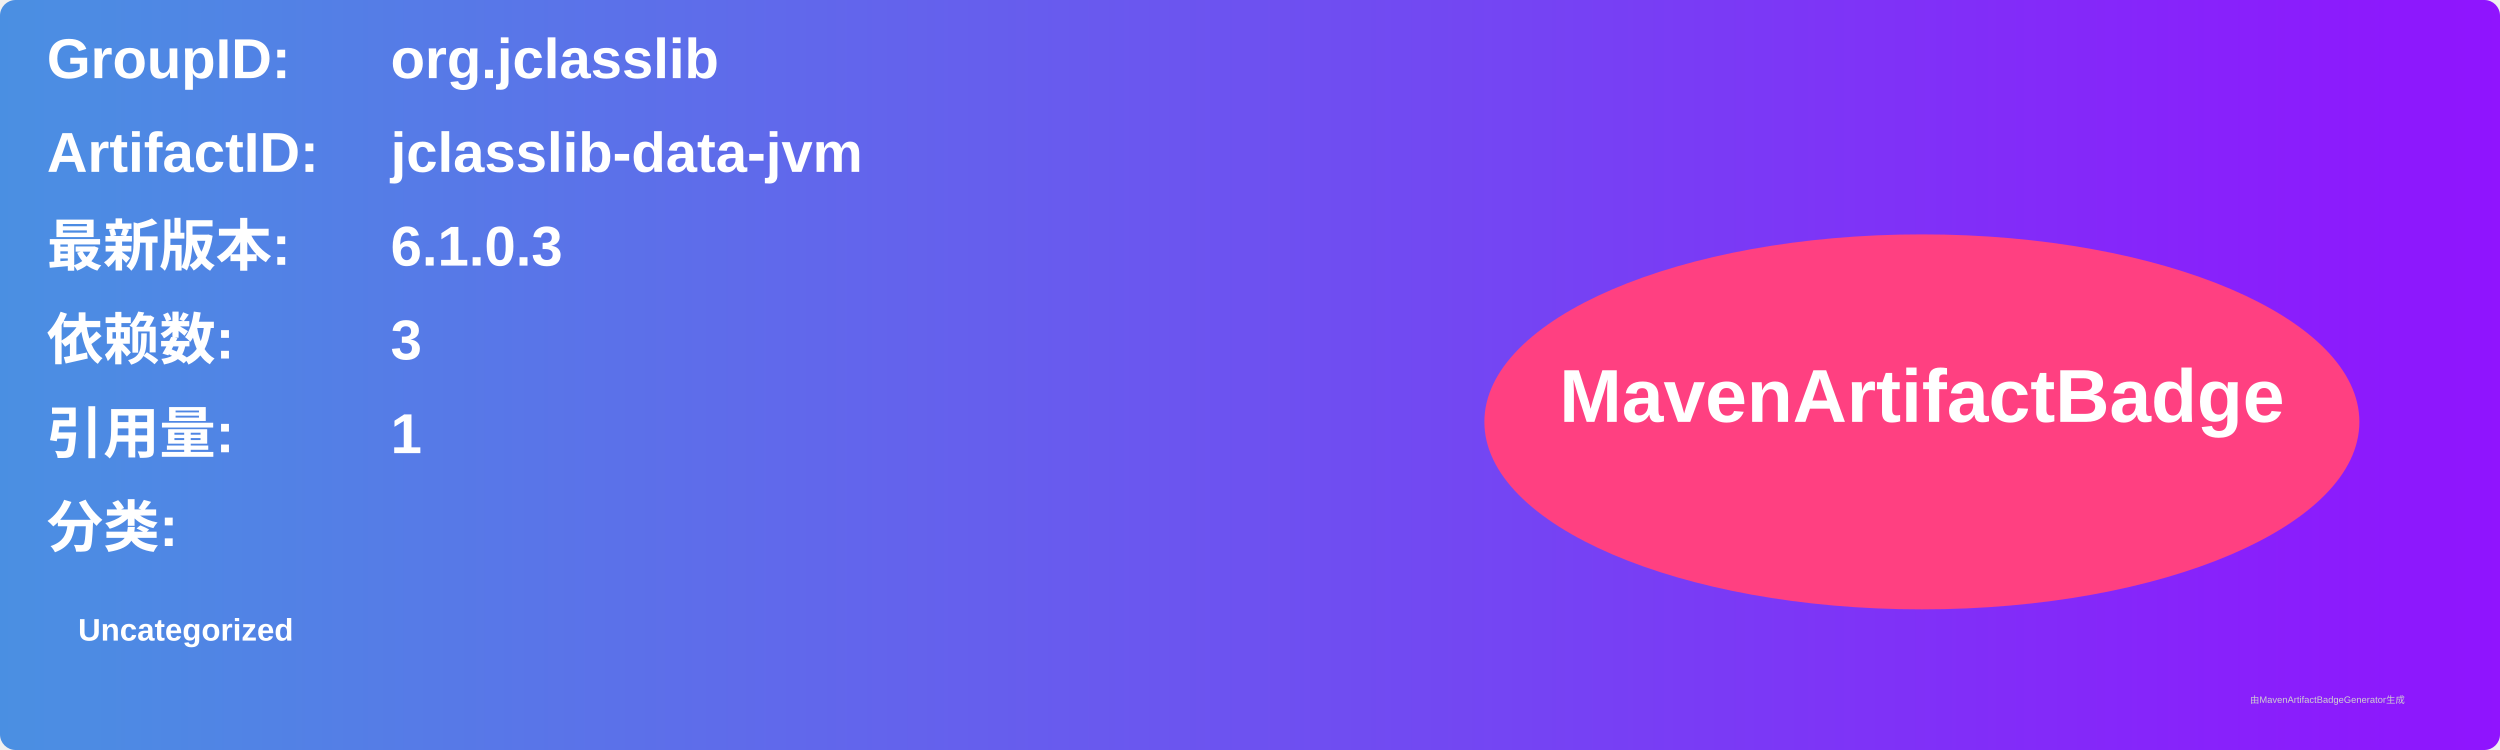
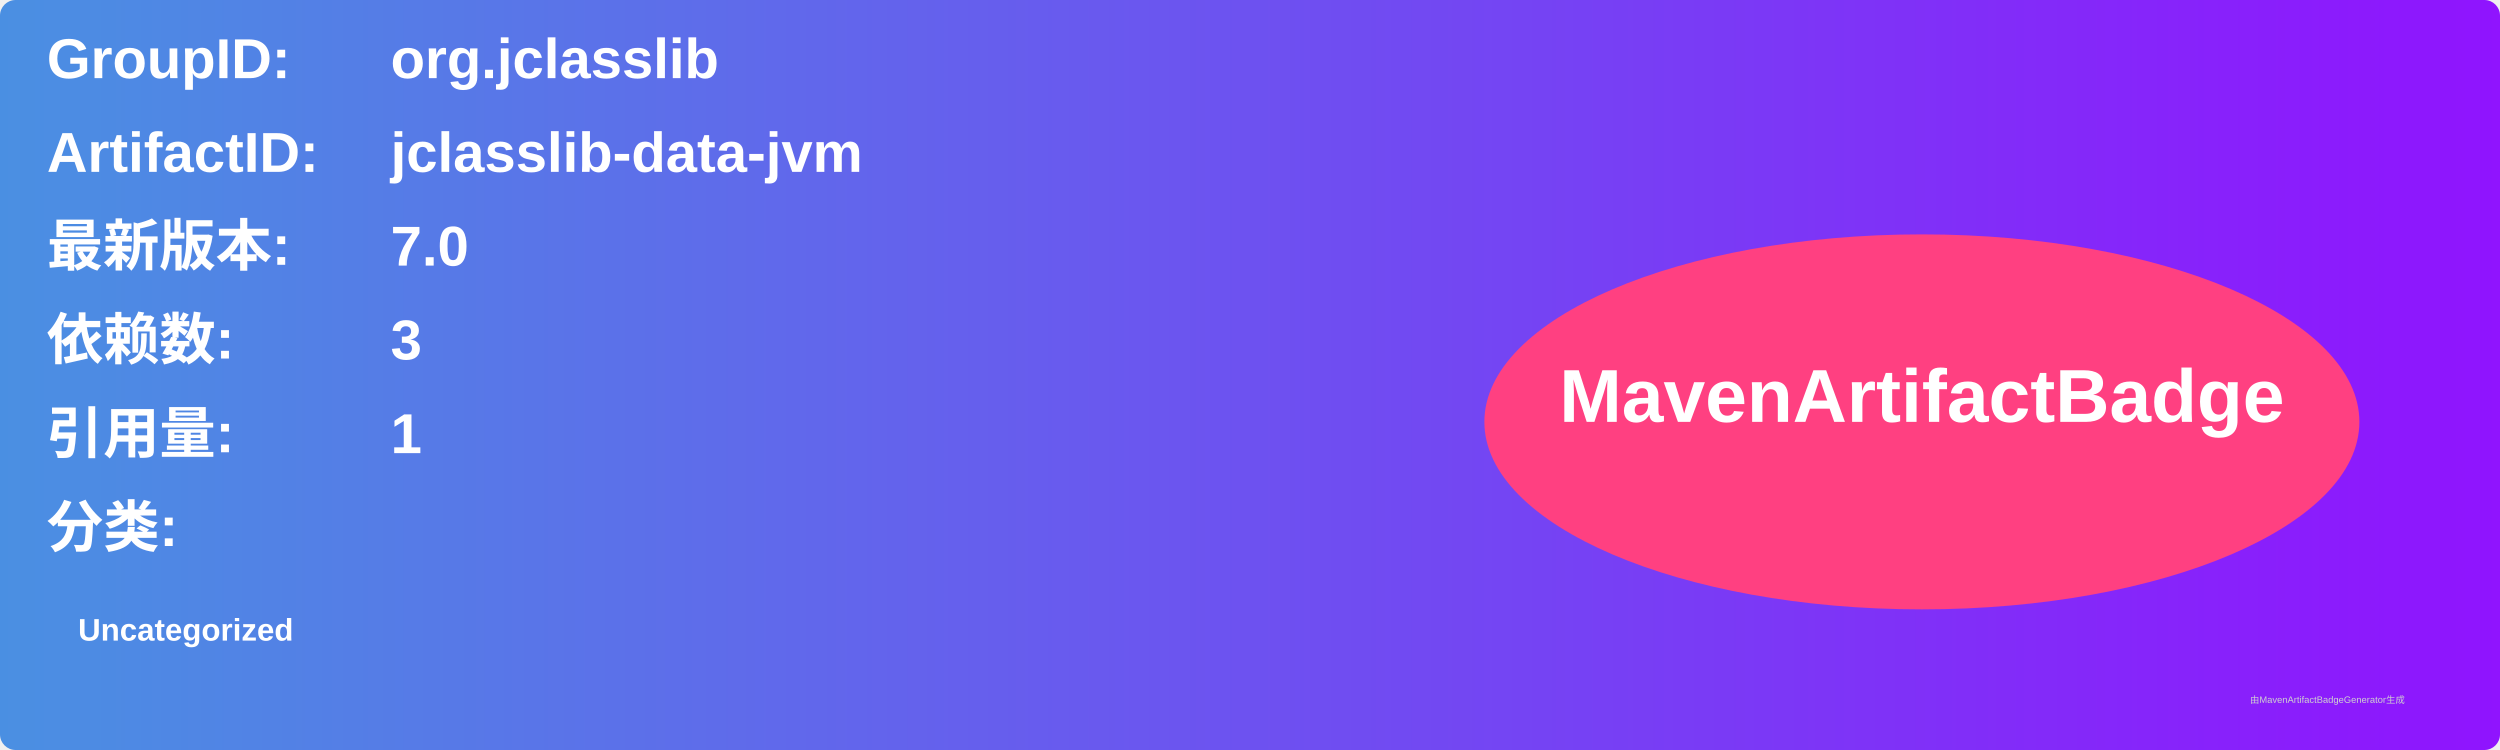
<svg xmlns="http://www.w3.org/2000/svg" width="800" height="240" viewBox="0 0 800 240">
  <linearGradient id="grad" x1="0%" y1="0%" x2="100%" y2="0%">
    <stop offset="0%" stop-color="#4a90e2" />
    <stop offset="100%" stop-color="#9013fe" />
  </linearGradient>
  <rect width="100%" height="100%" rx="5" ry="5" fill="url(#grad)" />
  <g transform="translate(15, 15)">
    <text x="0" y="10" font-family="Arial" font-size="18" fill="white" font-weight="bold" width="260">GroupID:</text>
    <text x="110" y="10" font-family="Arial" font-size="18" fill="white" font-weight="bold" width="460">org.jclasslib</text>
    <text x="0" y="40" font-family="Arial" font-size="18" fill="white" font-weight="bold" width="260">ArtifactID:</text>
    <text x="110" y="40" font-family="Arial" font-size="18" fill="white" font-weight="bold" width="460">jclasslib-data-jvm</text>
    <text x="0" y="70" font-family="Arial" font-size="18" fill="white" font-weight="bold">最新版本:</text>
    <text x="110" y="70" font-family="Arial" font-size="18" fill="white" font-weight="bold">
-       <tspan font-weight="bold">6.1.0.3</tspan>
+       <tspan font-weight="bold">7.0</tspan>
    </text>
    <text x="0" y="100" font-family="Arial" font-size="18" fill="white" font-weight="bold">依赖数: </text>
    <text x="110" y="100" font-family="Arial" font-size="18" fill="white">
      <tspan font-weight="bold">3</tspan>
    </text>
    <text x="0" y="130" font-family="Arial" font-size="18" fill="white" font-weight="bold">引用量: </text>
    <text x="110" y="130" font-family="Arial" font-size="18" fill="white">
      <tspan font-weight="bold">1</tspan>
    </text>
    <text x="0" y="160" font-family="Arial" font-size="18" fill="white" font-weight="bold">分类:</text>
    <text x="10" y="190" font-family="Arial" font-size="10" fill="white">
      <tspan font-weight="bold">Uncategorized</tspan>
    </text>
    <ellipse cx="600" cy="120" rx="140" ry="60" fill="#ff4081" />
    <text x="600" y="120" text-anchor="middle" font-family="Arial" font-size="24" fill="white" font-weight="bold">MavenArtifactBadge</text>
  </g>
  <text x="720" y="225" font-family="Arial" font-size="3" fill="#d0d0d0">由MavenArtifactBadgeGenerator生成</text>
</svg>
